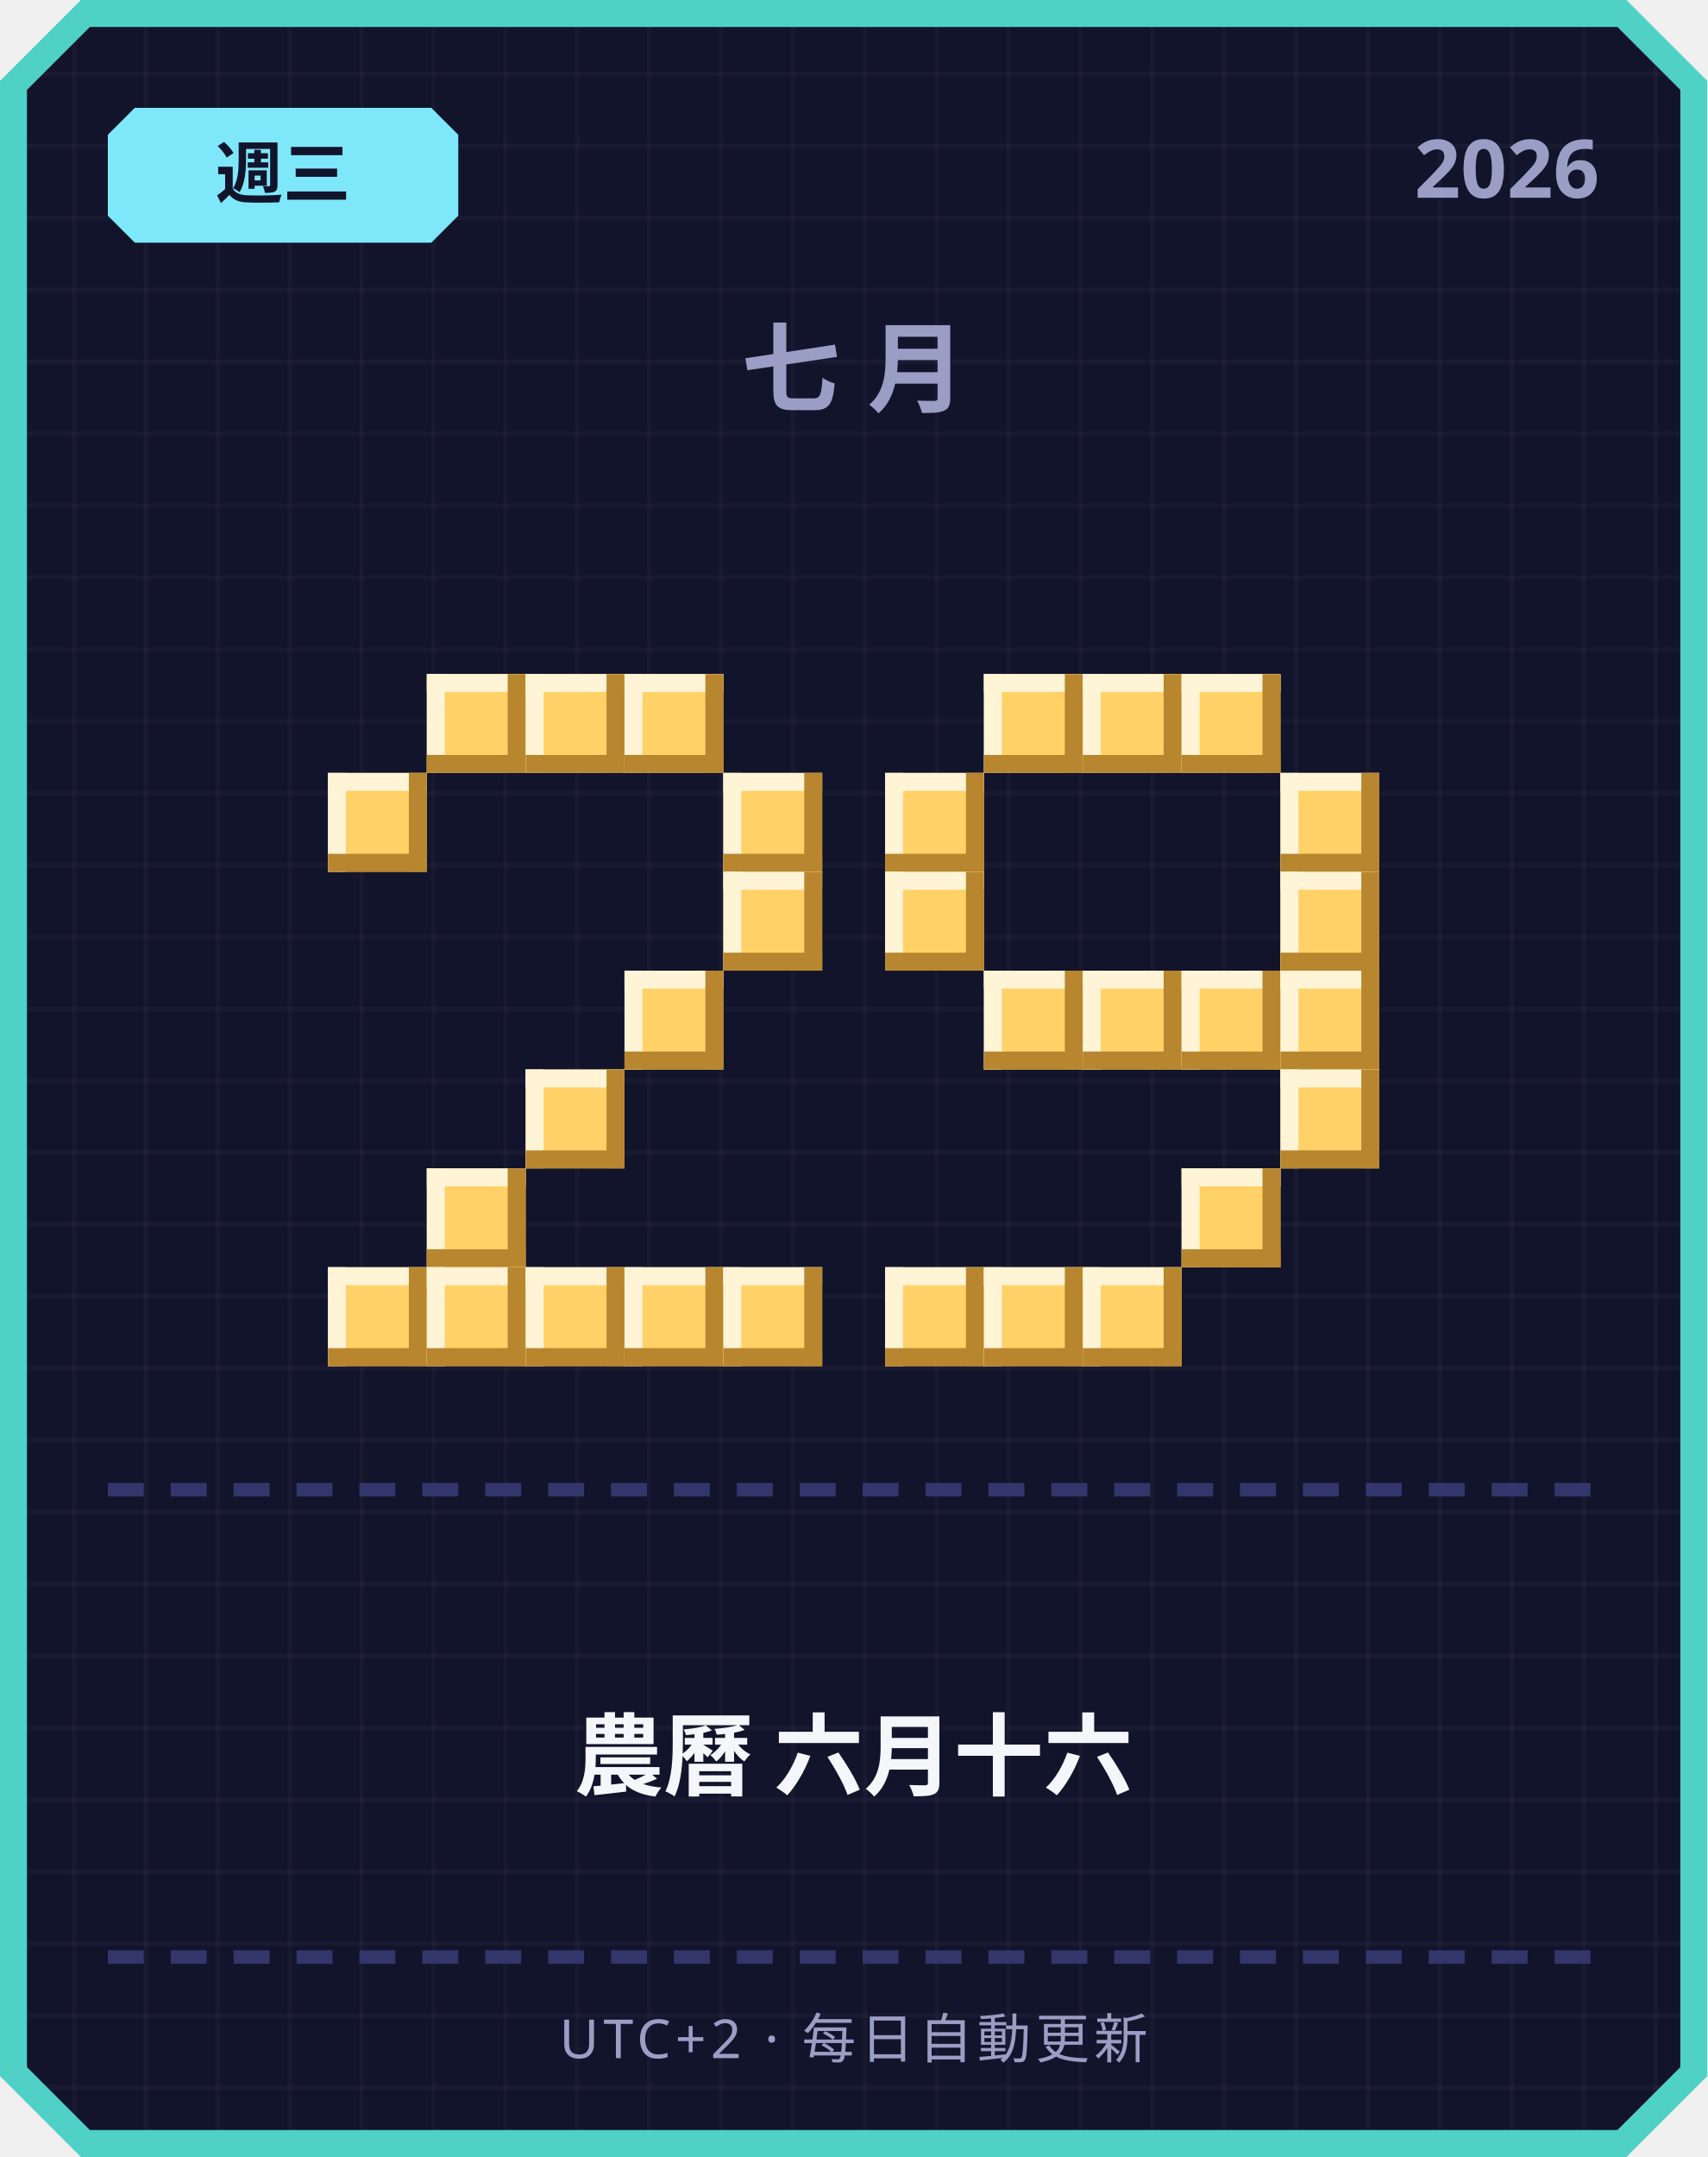
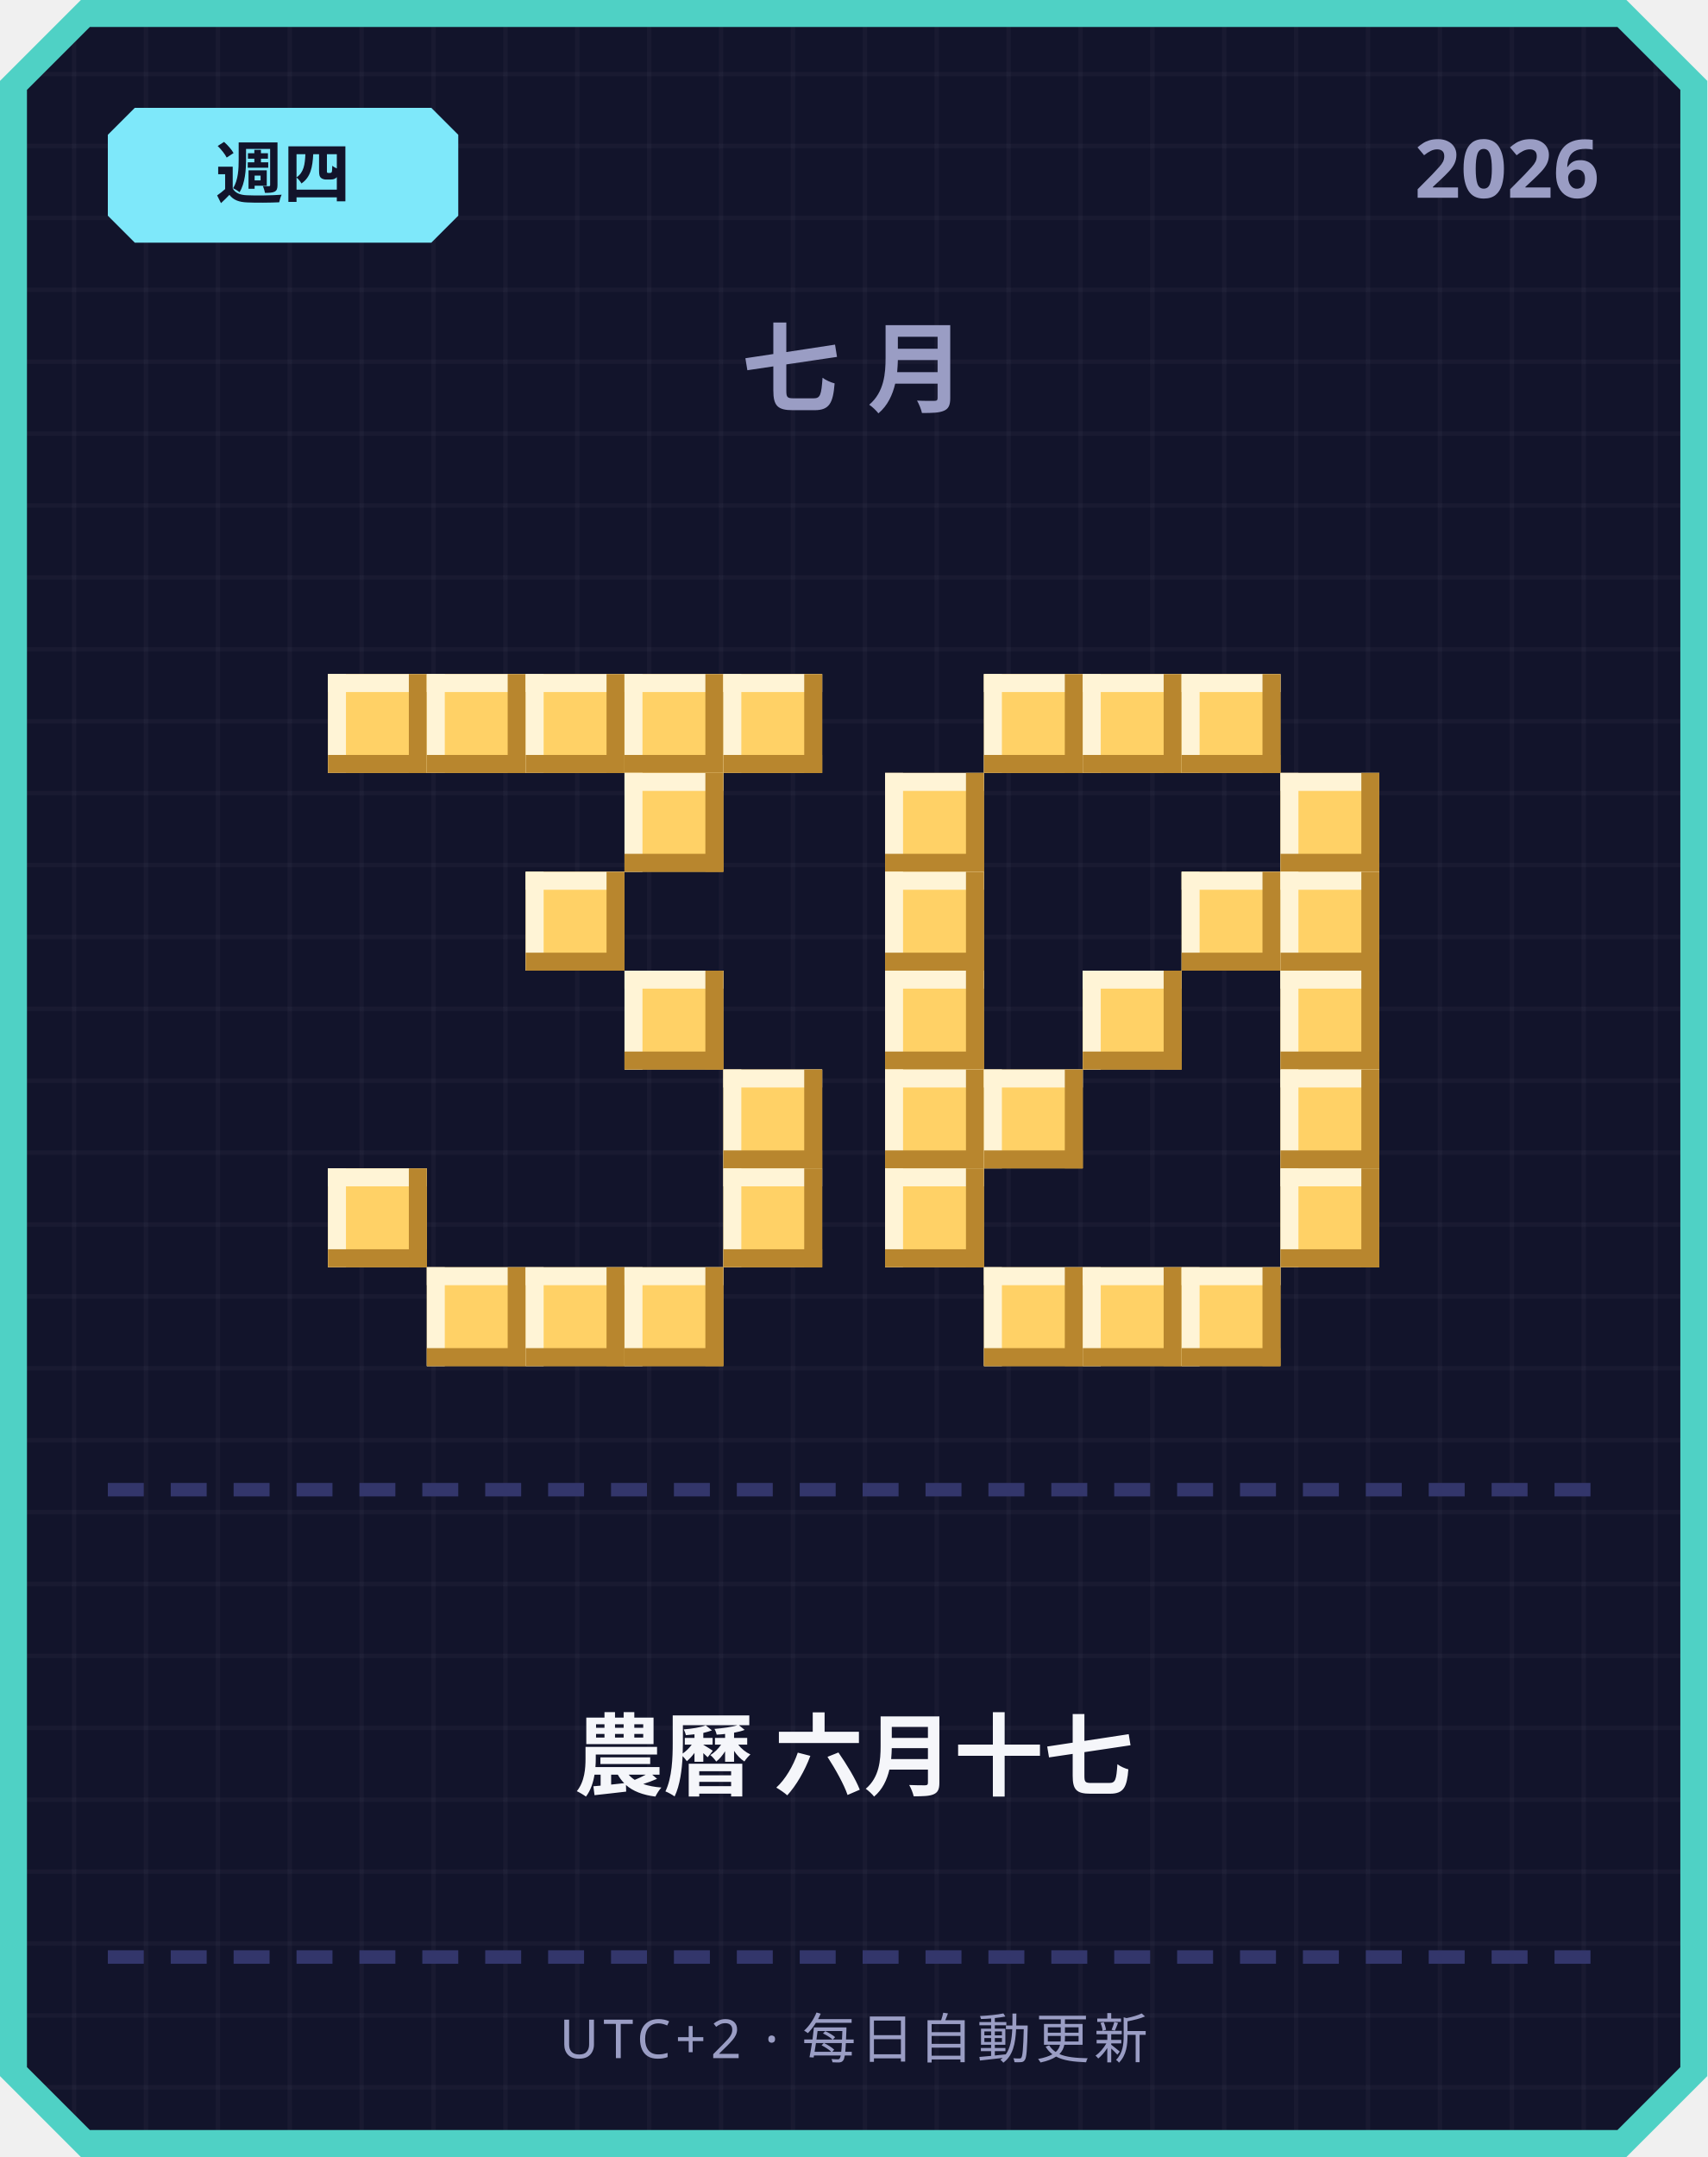
<svg xmlns="http://www.w3.org/2000/svg" width="380" height="480" viewBox="0 0 380 480">
  <defs>
    <pattern id="grid" width="16" height="16" patternUnits="userSpaceOnUse">
      <rect width="16" height="16" fill="#12142b" />
      <rect width="1" height="16" fill="#ffffff" opacity="0.03" />
      <rect width="16" height="1" fill="#ffffff" opacity="0.03" />
    </pattern>
  </defs>
  <path d="M 18,0 L 362,0 L 380,18 L 380,462 L 362,480 L 18,480 L 0,462 L 0,18 Z" fill="#4fd1c5" />
  <path d="M 20,6 L 360,6 L 374,20 L 374,460 L 360,474 L 20,474 L 6,460 L 6,20 Z" fill="url(#grid)" />
  <path d="M 30,24 L 96,24 L 102,30 L 102,48 L 96,54 L 30,54 L 24,48 L 24,30 Z" fill="#7ee8fa" />
-   <text x="63" y="44" text-anchor="middle" font-family="'Segoe UI', sans-serif" font-size="15" font-weight="700" fill="#12142b">週三</text>
+   <text x="63" y="44" text-anchor="middle" font-family="'Segoe UI', sans-serif" font-size="15" font-weight="700" fill="#12142b">週四</text>
  <text x="356" y="44" text-anchor="end" font-family="'Segoe UI', sans-serif" font-size="18" font-weight="700" fill="#9a9dc4">2026</text>
  <text x="190" y="90" text-anchor="middle" font-family="'Segoe UI', sans-serif" font-size="22" font-weight="700" letter-spacing="6" fill="#9a9dc4">七月</text>
+   <rect x="73" y="150" width="22" height="22" fill="#ffd166" />
+   <rect x="73" y="150" width="22" height="4" fill="#fff4d6" />
+   <rect x="73" y="150" width="4" height="22" fill="#fff4d6" />
+   <rect x="73" y="168" width="22" height="4" fill="#b8862e" />
+   <rect x="91" y="150" width="4" height="22" fill="#b8862e" />
  <rect x="95" y="150" width="22" height="22" fill="#ffd166" />
  <rect x="95" y="150" width="22" height="4" fill="#fff4d6" />
  <rect x="95" y="150" width="4" height="22" fill="#fff4d6" />
  <rect x="95" y="168" width="22" height="4" fill="#b8862e" />
  <rect x="113" y="150" width="4" height="22" fill="#b8862e" />
  <rect x="117" y="150" width="22" height="22" fill="#ffd166" />
  <rect x="117" y="150" width="22" height="4" fill="#fff4d6" />
  <rect x="117" y="150" width="4" height="22" fill="#fff4d6" />
  <rect x="117" y="168" width="22" height="4" fill="#b8862e" />
  <rect x="135" y="150" width="4" height="22" fill="#b8862e" />
  <rect x="139" y="150" width="22" height="22" fill="#ffd166" />
  <rect x="139" y="150" width="22" height="4" fill="#fff4d6" />
  <rect x="139" y="150" width="4" height="22" fill="#fff4d6" />
  <rect x="139" y="168" width="22" height="4" fill="#b8862e" />
  <rect x="157" y="150" width="4" height="22" fill="#b8862e" />
-   <rect x="73" y="172" width="22" height="22" fill="#ffd166" />
-   <rect x="73" y="172" width="22" height="4" fill="#fff4d6" />
-   <rect x="73" y="172" width="4" height="22" fill="#fff4d6" />
-   <rect x="73" y="190" width="22" height="4" fill="#b8862e" />
-   <rect x="91" y="172" width="4" height="22" fill="#b8862e" />
-   <rect x="161" y="172" width="22" height="22" fill="#ffd166" />
-   <rect x="161" y="172" width="22" height="4" fill="#fff4d6" />
-   <rect x="161" y="172" width="4" height="22" fill="#fff4d6" />
-   <rect x="161" y="190" width="22" height="4" fill="#b8862e" />
-   <rect x="179" y="172" width="4" height="22" fill="#b8862e" />
-   <rect x="161" y="194" width="22" height="22" fill="#ffd166" />
-   <rect x="161" y="194" width="22" height="4" fill="#fff4d6" />
-   <rect x="161" y="194" width="4" height="22" fill="#fff4d6" />
-   <rect x="161" y="212" width="22" height="4" fill="#b8862e" />
-   <rect x="179" y="194" width="4" height="22" fill="#b8862e" />
+   <rect x="161" y="150" width="22" height="22" fill="#ffd166" />
+   <rect x="161" y="150" width="22" height="4" fill="#fff4d6" />
+   <rect x="161" y="150" width="4" height="22" fill="#fff4d6" />
+   <rect x="161" y="168" width="22" height="4" fill="#b8862e" />
+   <rect x="179" y="150" width="4" height="22" fill="#b8862e" />
+   <rect x="139" y="172" width="22" height="22" fill="#ffd166" />
+   <rect x="139" y="172" width="22" height="4" fill="#fff4d6" />
+   <rect x="139" y="172" width="4" height="22" fill="#fff4d6" />
+   <rect x="139" y="190" width="22" height="4" fill="#b8862e" />
+   <rect x="157" y="172" width="4" height="22" fill="#b8862e" />
+   <rect x="117" y="194" width="22" height="22" fill="#ffd166" />
+   <rect x="117" y="194" width="22" height="4" fill="#fff4d6" />
+   <rect x="117" y="194" width="4" height="22" fill="#fff4d6" />
+   <rect x="117" y="212" width="22" height="4" fill="#b8862e" />
+   <rect x="135" y="194" width="4" height="22" fill="#b8862e" />
  <rect x="139" y="216" width="22" height="22" fill="#ffd166" />
  <rect x="139" y="216" width="22" height="4" fill="#fff4d6" />
  <rect x="139" y="216" width="4" height="22" fill="#fff4d6" />
  <rect x="139" y="234" width="22" height="4" fill="#b8862e" />
  <rect x="157" y="216" width="4" height="22" fill="#b8862e" />
-   <rect x="117" y="238" width="22" height="22" fill="#ffd166" />
-   <rect x="117" y="238" width="22" height="4" fill="#fff4d6" />
-   <rect x="117" y="238" width="4" height="22" fill="#fff4d6" />
-   <rect x="117" y="256" width="22" height="4" fill="#b8862e" />
-   <rect x="135" y="238" width="4" height="22" fill="#b8862e" />
-   <rect x="95" y="260" width="22" height="22" fill="#ffd166" />
-   <rect x="95" y="260" width="22" height="4" fill="#fff4d6" />
-   <rect x="95" y="260" width="4" height="22" fill="#fff4d6" />
-   <rect x="95" y="278" width="22" height="4" fill="#b8862e" />
-   <rect x="113" y="260" width="4" height="22" fill="#b8862e" />
-   <rect x="73" y="282" width="22" height="22" fill="#ffd166" />
-   <rect x="73" y="282" width="22" height="4" fill="#fff4d6" />
-   <rect x="73" y="282" width="4" height="22" fill="#fff4d6" />
-   <rect x="73" y="300" width="22" height="4" fill="#b8862e" />
-   <rect x="91" y="282" width="4" height="22" fill="#b8862e" />
+   <rect x="161" y="238" width="22" height="22" fill="#ffd166" />
+   <rect x="161" y="238" width="22" height="4" fill="#fff4d6" />
+   <rect x="161" y="238" width="4" height="22" fill="#fff4d6" />
+   <rect x="161" y="256" width="22" height="4" fill="#b8862e" />
+   <rect x="179" y="238" width="4" height="22" fill="#b8862e" />
+   <rect x="73" y="260" width="22" height="22" fill="#ffd166" />
+   <rect x="73" y="260" width="22" height="4" fill="#fff4d6" />
+   <rect x="73" y="260" width="4" height="22" fill="#fff4d6" />
+   <rect x="73" y="278" width="22" height="4" fill="#b8862e" />
+   <rect x="91" y="260" width="4" height="22" fill="#b8862e" />
+   <rect x="161" y="260" width="22" height="22" fill="#ffd166" />
+   <rect x="161" y="260" width="22" height="4" fill="#fff4d6" />
+   <rect x="161" y="260" width="4" height="22" fill="#fff4d6" />
+   <rect x="161" y="278" width="22" height="4" fill="#b8862e" />
+   <rect x="179" y="260" width="4" height="22" fill="#b8862e" />
  <rect x="95" y="282" width="22" height="22" fill="#ffd166" />
  <rect x="95" y="282" width="22" height="4" fill="#fff4d6" />
  <rect x="95" y="282" width="4" height="22" fill="#fff4d6" />
  <rect x="95" y="300" width="22" height="4" fill="#b8862e" />
  <rect x="113" y="282" width="4" height="22" fill="#b8862e" />
  <rect x="117" y="282" width="22" height="22" fill="#ffd166" />
  <rect x="117" y="282" width="22" height="4" fill="#fff4d6" />
  <rect x="117" y="282" width="4" height="22" fill="#fff4d6" />
  <rect x="117" y="300" width="22" height="4" fill="#b8862e" />
  <rect x="135" y="282" width="4" height="22" fill="#b8862e" />
  <rect x="139" y="282" width="22" height="22" fill="#ffd166" />
  <rect x="139" y="282" width="22" height="4" fill="#fff4d6" />
  <rect x="139" y="282" width="4" height="22" fill="#fff4d6" />
  <rect x="139" y="300" width="22" height="4" fill="#b8862e" />
  <rect x="157" y="282" width="4" height="22" fill="#b8862e" />
-   <rect x="161" y="282" width="22" height="22" fill="#ffd166" />
-   <rect x="161" y="282" width="22" height="4" fill="#fff4d6" />
-   <rect x="161" y="282" width="4" height="22" fill="#fff4d6" />
-   <rect x="161" y="300" width="22" height="4" fill="#b8862e" />
-   <rect x="179" y="282" width="4" height="22" fill="#b8862e" />
  <rect x="219" y="150" width="22" height="22" fill="#ffd166" />
  <rect x="219" y="150" width="22" height="4" fill="#fff4d6" />
  <rect x="219" y="150" width="4" height="22" fill="#fff4d6" />
  <rect x="219" y="168" width="22" height="4" fill="#b8862e" />
  <rect x="237" y="150" width="4" height="22" fill="#b8862e" />
  <rect x="241" y="150" width="22" height="22" fill="#ffd166" />
  <rect x="241" y="150" width="22" height="4" fill="#fff4d6" />
  <rect x="241" y="150" width="4" height="22" fill="#fff4d6" />
  <rect x="241" y="168" width="22" height="4" fill="#b8862e" />
  <rect x="259" y="150" width="4" height="22" fill="#b8862e" />
  <rect x="263" y="150" width="22" height="22" fill="#ffd166" />
  <rect x="263" y="150" width="22" height="4" fill="#fff4d6" />
  <rect x="263" y="150" width="4" height="22" fill="#fff4d6" />
  <rect x="263" y="168" width="22" height="4" fill="#b8862e" />
  <rect x="281" y="150" width="4" height="22" fill="#b8862e" />
  <rect x="197" y="172" width="22" height="22" fill="#ffd166" />
  <rect x="197" y="172" width="22" height="4" fill="#fff4d6" />
  <rect x="197" y="172" width="4" height="22" fill="#fff4d6" />
  <rect x="197" y="190" width="22" height="4" fill="#b8862e" />
  <rect x="215" y="172" width="4" height="22" fill="#b8862e" />
  <rect x="285" y="172" width="22" height="22" fill="#ffd166" />
  <rect x="285" y="172" width="22" height="4" fill="#fff4d6" />
  <rect x="285" y="172" width="4" height="22" fill="#fff4d6" />
  <rect x="285" y="190" width="22" height="4" fill="#b8862e" />
  <rect x="303" y="172" width="4" height="22" fill="#b8862e" />
  <rect x="197" y="194" width="22" height="22" fill="#ffd166" />
  <rect x="197" y="194" width="22" height="4" fill="#fff4d6" />
  <rect x="197" y="194" width="4" height="22" fill="#fff4d6" />
  <rect x="197" y="212" width="22" height="4" fill="#b8862e" />
  <rect x="215" y="194" width="4" height="22" fill="#b8862e" />
+   <rect x="263" y="194" width="22" height="22" fill="#ffd166" />
+   <rect x="263" y="194" width="22" height="4" fill="#fff4d6" />
+   <rect x="263" y="194" width="4" height="22" fill="#fff4d6" />
+   <rect x="263" y="212" width="22" height="4" fill="#b8862e" />
+   <rect x="281" y="194" width="4" height="22" fill="#b8862e" />
  <rect x="285" y="194" width="22" height="22" fill="#ffd166" />
  <rect x="285" y="194" width="22" height="4" fill="#fff4d6" />
  <rect x="285" y="194" width="4" height="22" fill="#fff4d6" />
  <rect x="285" y="212" width="22" height="4" fill="#b8862e" />
  <rect x="303" y="194" width="4" height="22" fill="#b8862e" />
-   <rect x="219" y="216" width="22" height="22" fill="#ffd166" />
-   <rect x="219" y="216" width="22" height="4" fill="#fff4d6" />
-   <rect x="219" y="216" width="4" height="22" fill="#fff4d6" />
-   <rect x="219" y="234" width="22" height="4" fill="#b8862e" />
-   <rect x="237" y="216" width="4" height="22" fill="#b8862e" />
+   <rect x="197" y="216" width="22" height="22" fill="#ffd166" />
+   <rect x="197" y="216" width="22" height="4" fill="#fff4d6" />
+   <rect x="197" y="216" width="4" height="22" fill="#fff4d6" />
+   <rect x="197" y="234" width="22" height="4" fill="#b8862e" />
+   <rect x="215" y="216" width="4" height="22" fill="#b8862e" />
  <rect x="241" y="216" width="22" height="22" fill="#ffd166" />
  <rect x="241" y="216" width="22" height="4" fill="#fff4d6" />
  <rect x="241" y="216" width="4" height="22" fill="#fff4d6" />
  <rect x="241" y="234" width="22" height="4" fill="#b8862e" />
  <rect x="259" y="216" width="4" height="22" fill="#b8862e" />
-   <rect x="263" y="216" width="22" height="22" fill="#ffd166" />
-   <rect x="263" y="216" width="22" height="4" fill="#fff4d6" />
-   <rect x="263" y="216" width="4" height="22" fill="#fff4d6" />
-   <rect x="263" y="234" width="22" height="4" fill="#b8862e" />
-   <rect x="281" y="216" width="4" height="22" fill="#b8862e" />
  <rect x="285" y="216" width="22" height="22" fill="#ffd166" />
  <rect x="285" y="216" width="22" height="4" fill="#fff4d6" />
  <rect x="285" y="216" width="4" height="22" fill="#fff4d6" />
  <rect x="285" y="234" width="22" height="4" fill="#b8862e" />
  <rect x="303" y="216" width="4" height="22" fill="#b8862e" />
+   <rect x="197" y="238" width="22" height="22" fill="#ffd166" />
+   <rect x="197" y="238" width="22" height="4" fill="#fff4d6" />
+   <rect x="197" y="238" width="4" height="22" fill="#fff4d6" />
+   <rect x="197" y="256" width="22" height="4" fill="#b8862e" />
+   <rect x="215" y="238" width="4" height="22" fill="#b8862e" />
+   <rect x="219" y="238" width="22" height="22" fill="#ffd166" />
+   <rect x="219" y="238" width="22" height="4" fill="#fff4d6" />
+   <rect x="219" y="238" width="4" height="22" fill="#fff4d6" />
+   <rect x="219" y="256" width="22" height="4" fill="#b8862e" />
+   <rect x="237" y="238" width="4" height="22" fill="#b8862e" />
  <rect x="285" y="238" width="22" height="22" fill="#ffd166" />
  <rect x="285" y="238" width="22" height="4" fill="#fff4d6" />
  <rect x="285" y="238" width="4" height="22" fill="#fff4d6" />
  <rect x="285" y="256" width="22" height="4" fill="#b8862e" />
  <rect x="303" y="238" width="4" height="22" fill="#b8862e" />
-   <rect x="263" y="260" width="22" height="22" fill="#ffd166" />
-   <rect x="263" y="260" width="22" height="4" fill="#fff4d6" />
-   <rect x="263" y="260" width="4" height="22" fill="#fff4d6" />
-   <rect x="263" y="278" width="22" height="4" fill="#b8862e" />
-   <rect x="281" y="260" width="4" height="22" fill="#b8862e" />
-   <rect x="197" y="282" width="22" height="22" fill="#ffd166" />
-   <rect x="197" y="282" width="22" height="4" fill="#fff4d6" />
-   <rect x="197" y="282" width="4" height="22" fill="#fff4d6" />
-   <rect x="197" y="300" width="22" height="4" fill="#b8862e" />
-   <rect x="215" y="282" width="4" height="22" fill="#b8862e" />
+   <rect x="197" y="260" width="22" height="22" fill="#ffd166" />
+   <rect x="197" y="260" width="22" height="4" fill="#fff4d6" />
+   <rect x="197" y="260" width="4" height="22" fill="#fff4d6" />
+   <rect x="197" y="278" width="22" height="4" fill="#b8862e" />
+   <rect x="215" y="260" width="4" height="22" fill="#b8862e" />
+   <rect x="285" y="260" width="22" height="22" fill="#ffd166" />
+   <rect x="285" y="260" width="22" height="4" fill="#fff4d6" />
+   <rect x="285" y="260" width="4" height="22" fill="#fff4d6" />
+   <rect x="285" y="278" width="22" height="4" fill="#b8862e" />
+   <rect x="303" y="260" width="4" height="22" fill="#b8862e" />
  <rect x="219" y="282" width="22" height="22" fill="#ffd166" />
  <rect x="219" y="282" width="22" height="4" fill="#fff4d6" />
  <rect x="219" y="282" width="4" height="22" fill="#fff4d6" />
  <rect x="219" y="300" width="22" height="4" fill="#b8862e" />
  <rect x="237" y="282" width="4" height="22" fill="#b8862e" />
  <rect x="241" y="282" width="22" height="22" fill="#ffd166" />
  <rect x="241" y="282" width="22" height="4" fill="#fff4d6" />
  <rect x="241" y="282" width="4" height="22" fill="#fff4d6" />
  <rect x="241" y="300" width="22" height="4" fill="#b8862e" />
  <rect x="259" y="282" width="4" height="22" fill="#b8862e" />
+   <rect x="263" y="282" width="22" height="22" fill="#ffd166" />
+   <rect x="263" y="282" width="22" height="4" fill="#fff4d6" />
+   <rect x="263" y="282" width="4" height="22" fill="#fff4d6" />
+   <rect x="263" y="300" width="22" height="4" fill="#b8862e" />
+   <rect x="281" y="282" width="4" height="22" fill="#b8862e" />
  <rect x="24" y="330" width="8" height="3" fill="#33366b" />
  <rect x="38" y="330" width="8" height="3" fill="#33366b" />
  <rect x="52" y="330" width="8" height="3" fill="#33366b" />
  <rect x="66" y="330" width="8" height="3" fill="#33366b" />
  <rect x="80" y="330" width="8" height="3" fill="#33366b" />
  <rect x="94" y="330" width="8" height="3" fill="#33366b" />
  <rect x="108" y="330" width="8" height="3" fill="#33366b" />
  <rect x="122" y="330" width="8" height="3" fill="#33366b" />
  <rect x="136" y="330" width="8" height="3" fill="#33366b" />
  <rect x="150" y="330" width="8" height="3" fill="#33366b" />
  <rect x="164" y="330" width="8" height="3" fill="#33366b" />
  <rect x="178" y="330" width="8" height="3" fill="#33366b" />
  <rect x="192" y="330" width="8" height="3" fill="#33366b" />
  <rect x="206" y="330" width="8" height="3" fill="#33366b" />
  <rect x="220" y="330" width="8" height="3" fill="#33366b" />
  <rect x="234" y="330" width="8" height="3" fill="#33366b" />
  <rect x="248" y="330" width="8" height="3" fill="#33366b" />
  <rect x="262" y="330" width="8" height="3" fill="#33366b" />
  <rect x="276" y="330" width="8" height="3" fill="#33366b" />
  <rect x="290" y="330" width="8" height="3" fill="#33366b" />
  <rect x="304" y="330" width="8" height="3" fill="#33366b" />
  <rect x="318" y="330" width="8" height="3" fill="#33366b" />
  <rect x="332" y="330" width="8" height="3" fill="#33366b" />
  <rect x="346" y="330" width="8" height="3" fill="#33366b" />
-   <text x="190" y="398" text-anchor="middle" font-family="'Segoe UI', 'Microsoft JhengHei', sans-serif" font-size="20" font-weight="700" fill="#f5f6fa">農曆 六月十六</text>
+   <text x="190" y="398" text-anchor="middle" font-family="'Segoe UI', 'Microsoft JhengHei', sans-serif" font-size="20" font-weight="700" fill="#f5f6fa">農曆 六月十七</text>
  <rect x="24" y="434" width="8" height="3" fill="#33366b" />
  <rect x="38" y="434" width="8" height="3" fill="#33366b" />
  <rect x="52" y="434" width="8" height="3" fill="#33366b" />
  <rect x="66" y="434" width="8" height="3" fill="#33366b" />
  <rect x="80" y="434" width="8" height="3" fill="#33366b" />
  <rect x="94" y="434" width="8" height="3" fill="#33366b" />
  <rect x="108" y="434" width="8" height="3" fill="#33366b" />
  <rect x="122" y="434" width="8" height="3" fill="#33366b" />
  <rect x="136" y="434" width="8" height="3" fill="#33366b" />
  <rect x="150" y="434" width="8" height="3" fill="#33366b" />
  <rect x="164" y="434" width="8" height="3" fill="#33366b" />
  <rect x="178" y="434" width="8" height="3" fill="#33366b" />
  <rect x="192" y="434" width="8" height="3" fill="#33366b" />
  <rect x="206" y="434" width="8" height="3" fill="#33366b" />
  <rect x="220" y="434" width="8" height="3" fill="#33366b" />
  <rect x="234" y="434" width="8" height="3" fill="#33366b" />
  <rect x="248" y="434" width="8" height="3" fill="#33366b" />
  <rect x="262" y="434" width="8" height="3" fill="#33366b" />
  <rect x="276" y="434" width="8" height="3" fill="#33366b" />
  <rect x="290" y="434" width="8" height="3" fill="#33366b" />
  <rect x="304" y="434" width="8" height="3" fill="#33366b" />
  <rect x="318" y="434" width="8" height="3" fill="#33366b" />
  <rect x="332" y="434" width="8" height="3" fill="#33366b" />
  <rect x="346" y="434" width="8" height="3" fill="#33366b" />
  <text x="190" y="458" text-anchor="middle" font-family="'Segoe UI', sans-serif" font-size="12" letter-spacing="1" fill="#9a9dc4">UTC+2 · 每日自動更新</text>
</svg>
